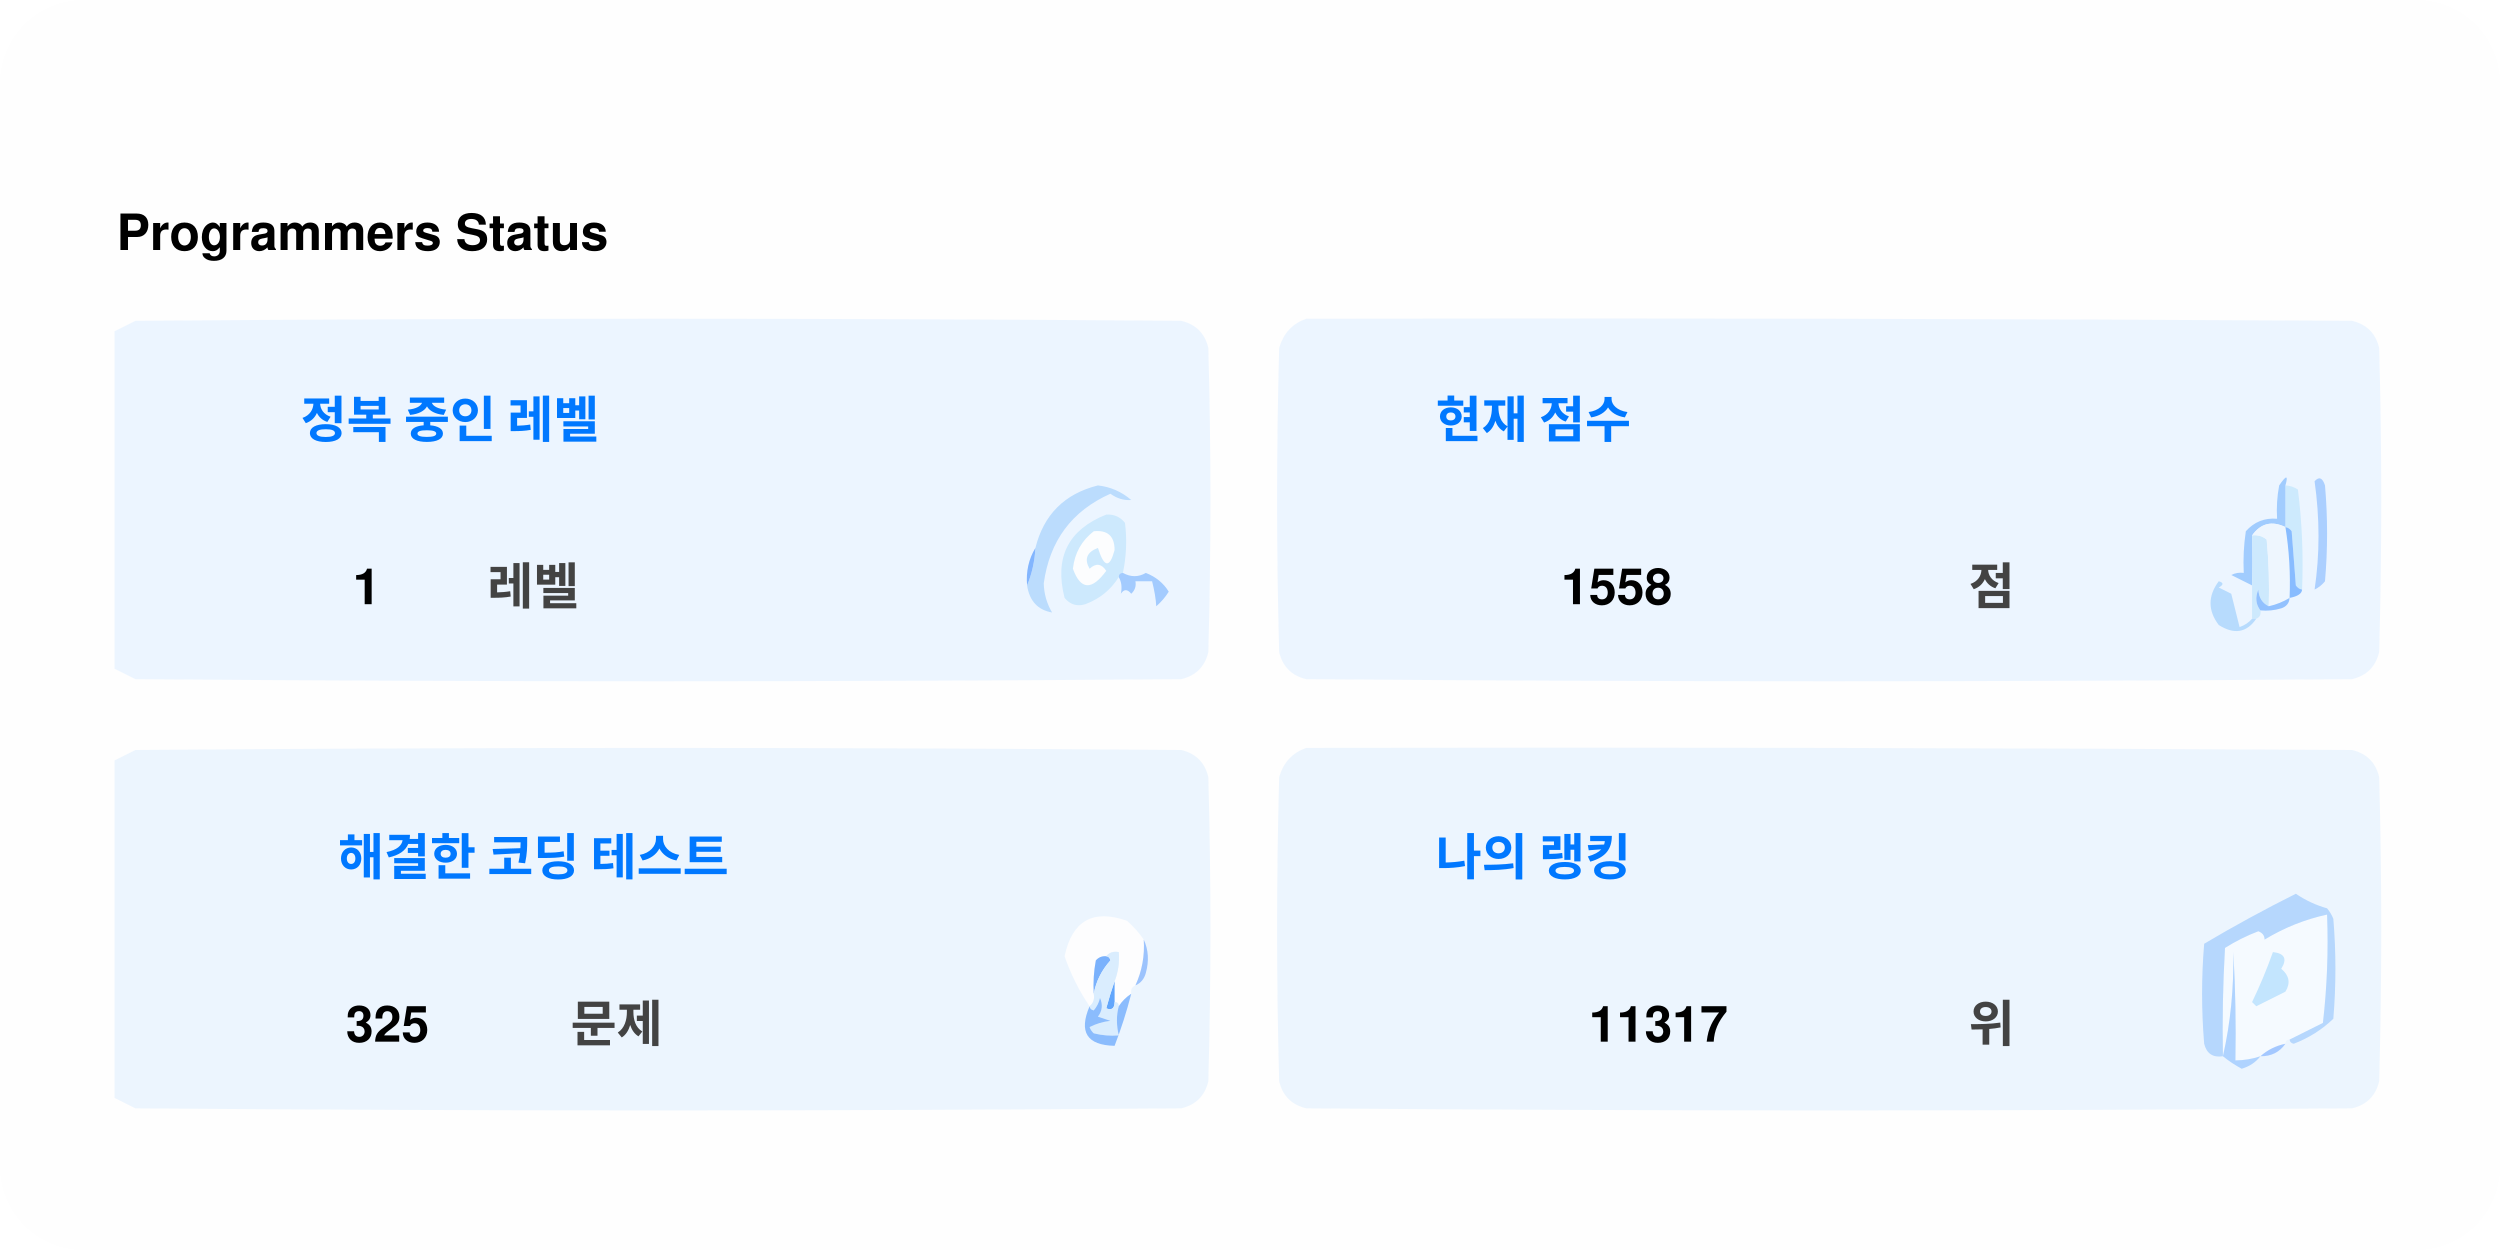
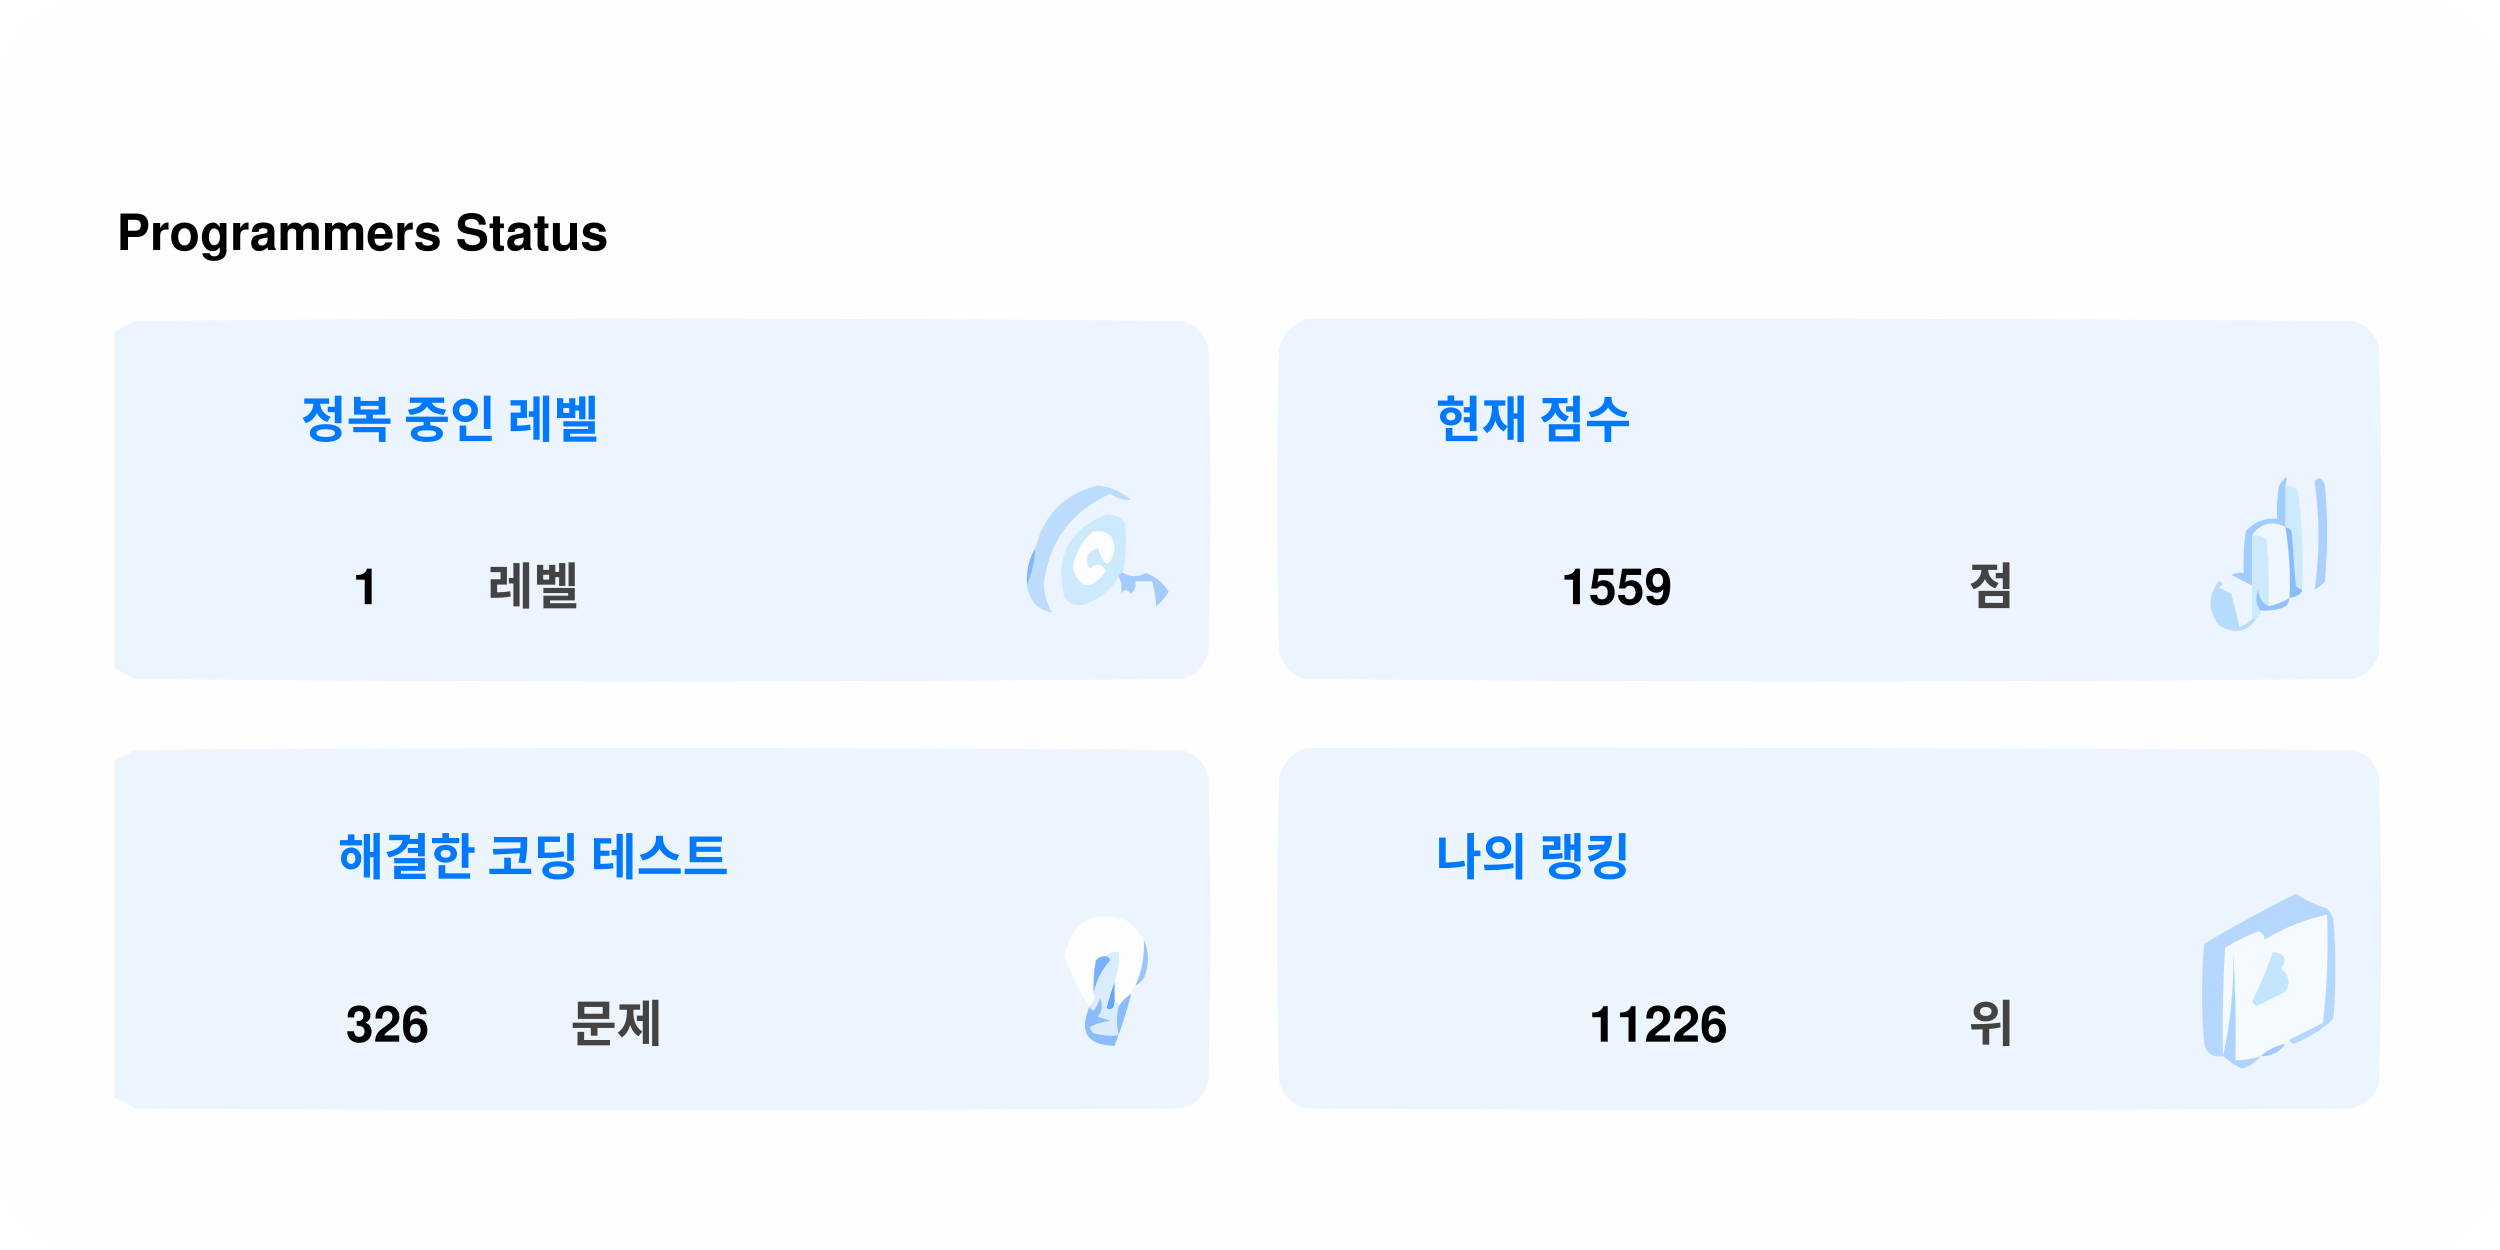
<svg xmlns="http://www.w3.org/2000/svg" version="1.1" width="600px" height="300px" style="shape-rendering:geometricPrecision; text-rendering:geometricPrecision; image-rendering:optimizeQuality; fill-rule:evenodd; clip-rule:evenodd">
  <style>.title0 {fill: #434343;font-size: 2rem;line-height: 1.5rem;font-weight: bold;font-family: -apple-system, BlinkMacSystemFont, Segoe UI, Helvetica, Arial, sans-serif, Apple Color Emoji, Segoe UI Emoji;}.title {fill: #434343;font-size: 1rem;line-height: 1.5rem;font-weight: bold;font-family: -apple-system, BlinkMacSystemFont, Segoe UI, Helvetica, Arial, sans-serif, Apple Color Emoji, Segoe UI Emoji;}.desc {fill: #434343;font-size: 2.5rem;font-weight: bold;line-height: 1.5rem;font-family: -apple-system, BlinkMacSystemFont, Segoe UI, Helvetica, Arial, sans-serif, Apple Color Emoji, Segoe UI Emoji;}.desc-2 {fill: #434343;font-size: 1rem;font-weight: bold;line-height: 1.5rem;font-family: -apple-system, BlinkMacSystemFont, Segoe UI, Helvetica, Arial, sans-serif, Apple Color Emoji, Segoe UI Emoji;}.text, .desc {animation: twinkling 4s ease-in-out infinite;}@keyframes twinkling {40% { opacity: 1; }50% { opacity: 0.5; }60% { opacity: 1; }70% { opacity: 0.5; }80% { opacity: 1; }}</style>
  <rect x="0" y="0" width="600" height="300" fill="#fefefe" rx="20" ry="20" />
  <g transform="translate(28, 60)">
    <g>
      <path style="opacity:1" fill="#fefefe" d="M -0.5,-0.5 C 183.167,-0.5 366.833,-0.5 550.5,-0.5C 550.5,71.833 550.5,144.167 550.5,216.5C 366.833,216.5 183.167,216.5 -0.5,216.5C -0.5,212.167 -0.5,207.833 -0.5,203.5C 1.14,204.32 2.807,205.153 4.5,206C 88.167,206.667 171.833,206.667 255.5,206C 259,205.167 261.167,203 262,199.5C 262.667,175.167 262.667,150.833 262,126.5C 261.167,123 259,120.833 255.5,120C 171.833,119.333 88.167,119.333 4.5,120C 2.807,120.847 1.14,121.68 -0.5,122.5C -0.5,115.167 -0.5,107.833 -0.5,100.5C 1.14,101.32 2.807,102.153 4.5,103C 88.167,103.667 171.833,103.667 255.5,103C 259,102.167 261.167,100 262,96.5C 262.667,72.167 262.667,47.833 262,23.5C 261.167,20 259,17.833 255.5,17C 171.833,16.333 88.167,16.333 4.5,17C 2.807,17.847 1.14,18.68 -0.5,19.5C -0.5,12.833 -0.5,6.167 -0.5,-0.5 Z" />
    </g>
    <text class="title0" style="fill: #000000" stroke="#none" stroke-width="1">Programmers Status</text>
    <g>
      <path style="opacity:1" fill="#ecf5ff" d="M -0.5,100.5 C -0.5,73.5 -0.5,46.5 -0.5,19.5C 1.14,18.68 2.807,17.847 4.5,17C 88.167,16.333 171.833,16.333 255.5,17C 259,17.833 261.167,20 262,23.5C 262.667,47.833 262.667,72.167 262,96.5C 261.167,100 259,102.167 255.5,103C 171.833,103.667 88.167,103.667 4.5,103C 2.807,102.153 1.14,101.32 -0.5,100.5 Z" />
    </g>
    <g>
      <path style="opacity:1" fill="#ecf5ff" d="M 285.5,16.5 C 369.167,16.333 452.834,16.5 536.5,17C 540,17.833 542.167,20 543,23.5C 543.667,47.833 543.667,72.167 543,96.5C 542.167,100 540,102.167 536.5,103C 452.833,103.667 369.167,103.667 285.5,103C 282,102.167 279.833,100 279,96.5C 278.333,72.167 278.333,47.833 279,23.5C 280.018,19.985 282.185,17.652 285.5,16.5 Z" />
    </g>
    <g>
      <path style="opacity:1" fill="#cdeafd" d="M 520.5,56.5 C 521.583,56.539 522.583,56.873 523.5,57.5C 524.498,65.472 524.831,73.472 524.5,81.5C 523.883,81.389 523.383,81.056 523,80.5C 522.667,76.167 522.333,71.833 522,67.5C 521.617,66.944 521.117,66.611 520.5,66.5C 520.5,63.167 520.5,59.833 520.5,56.5 Z" />
    </g>
    <g>
      <path style="opacity:1" fill="#abcfff" d="M 527.5,55.5 C 528.566,54.308 529.399,54.641 530,56.5C 530.667,64.167 530.667,71.833 530,79.5C 529.311,80.357 528.478,81.023 527.5,81.5C 528.758,73.08 528.758,64.414 527.5,55.5 Z" />
    </g>
    <g>
      <path style="opacity:1" fill="#bbdcfd" d="M 218.5,80.5 C 219.657,77.727 220.324,74.727 220.5,71.5C 222.49,63.51 227.49,58.51 235.5,56.5C 238.528,56.847 241.194,58.014 243.5,60C 241.744,60.141 240.078,59.641 238.5,58.5C 229.247,62.607 223.914,69.773 222.5,80C 222.565,82.526 223.232,84.859 224.5,87C 221.07,86.397 219.07,84.231 218.5,80.5 Z" />
    </g>
    <g>
      <path style="opacity:1" fill="#cde9fd" d="M 241.5,77.5 C 240.833,77.5 240.5,77.833 240.5,78.5C 238.628,81.529 235.961,83.695 232.5,85C 230.536,85.624 228.869,85.124 227.5,83.5C 225.021,73.791 228.354,67.124 237.5,63.5C 239.374,63.39 240.874,64.056 242,65.5C 242.497,69.524 242.331,73.524 241.5,77.5 Z" />
    </g>
    <g>
      <path style="opacity:1" fill="#fcfdfe" d="M 234.5,67.5 C 237.826,67.162 239.493,68.662 239.5,72C 238.334,76.434 237,76.267 235.5,71.5C 232.832,72.515 232.166,74.182 233.5,76.5C 235.017,75.089 236.351,75.256 237.5,77C 234.006,81.771 231.34,81.605 229.5,76.5C 229.904,72.771 231.571,69.771 234.5,67.5 Z" />
    </g>
    <g>
      <path style="opacity:1" fill="#a1ccfe" d="M 520.5,56.5 C 520.5,59.833 520.5,63.167 520.5,66.5C 517.238,64.922 514.572,65.589 512.5,68.5C 512.617,72.81 512.617,76.81 512.5,80.5C 510.86,79.68 509.193,78.847 507.5,78C 508.448,77.517 509.448,77.35 510.5,77.5C 510.335,74.15 510.502,70.817 511,67.5C 512.995,65.253 515.495,64.253 518.5,64.5C 518.336,61.813 518.503,59.146 519,56.5C 520.731,53.969 521.231,53.969 520.5,56.5 Z" />
    </g>
    <g>
      <path style="opacity:1" fill="#cde9fd" d="M 512.5,68.5 C 513.822,68.33 514.989,68.663 516,69.5C 516.499,74.823 516.666,80.156 516.5,85.5C 514.955,84.77 514.122,83.437 514,81.5C 513.22,83.387 513.387,85.054 514.5,86.5C 514.672,87.492 514.338,88.158 513.5,88.5C 513.167,88.5 512.833,88.5 512.5,88.5C 512.5,85.833 512.5,83.167 512.5,80.5C 512.617,76.81 512.617,72.81 512.5,68.5 Z" />
    </g>
    <g>
      <path style="opacity:1" fill="#eef6fe" d="M 520.5,66.5 C 521.407,72.106 521.74,77.773 521.5,83.5C 519.95,84.441 518.284,85.108 516.5,85.5C 516.666,80.156 516.499,74.823 516,69.5C 514.989,68.663 513.822,68.33 512.5,68.5C 514.572,65.589 517.238,64.922 520.5,66.5 Z" />
    </g>
    <g>
      <path style="opacity:1" fill="#88bcff" d="M 520.5,66.5 C 521.117,66.611 521.617,66.944 522,67.5C 522.333,71.833 522.667,76.167 523,80.5C 523.383,81.056 523.883,81.389 524.5,81.5C 524.445,82.469 523.445,83.136 521.5,83.5C 521.74,77.773 521.407,72.106 520.5,66.5 Z" />
    </g>
    <g>
      <path style="opacity:1" fill="#82b5fe" d="M 220.5,71.5 C 220.324,74.727 219.657,77.727 218.5,80.5C 218.215,77.171 218.882,74.171 220.5,71.5 Z" />
    </g>
    <g>
      <path style="opacity:1" fill="#a3cbfe" d="M 240.5,78.5 C 240.5,77.833 240.833,77.5 241.5,77.5C 243.391,78.536 245.224,78.536 247,77.5C 249.391,78.429 251.225,79.929 252.5,82C 251.681,83.319 250.681,84.486 249.5,85.5C 249.409,83.777 249.075,81.777 248.5,79.5C 247.167,79.5 245.833,79.5 244.5,79.5C 244.719,80.675 244.386,81.675 243.5,82.5C 242.575,81.359 241.741,81.359 241,82.5C 241.331,80.981 241.164,79.648 240.5,78.5 Z" />
    </g>
    <g>
      <path style="opacity:1" fill="#b7dbfd" d="M 512.5,88.5 C 512.833,88.5 513.167,88.5 513.5,88.5C 511.199,91.857 508.199,92.357 504.5,90C 501.872,86.535 501.872,83.035 504.5,79.5C 505.696,79.846 505.696,80.346 504.5,81C 505.5,81.5 506.5,82 507.5,82.5C 508.167,85.167 508.833,87.833 509.5,90.5C 510.739,90.058 511.739,89.391 512.5,88.5 Z" />
    </g>
    <g>
      <path style="opacity:1" fill="#92c1fe" d="M 516.5,85.5 C 518.284,85.108 519.95,84.441 521.5,83.5C 521.423,84.75 520.756,85.583 519.5,86C 517.866,86.493 516.199,86.66 514.5,86.5C 513.387,85.054 513.22,83.387 514,81.5C 514.122,83.437 514.955,84.77 516.5,85.5 Z" />
    </g>
    <g>
      <path style="opacity:1" fill="#ecf5fe" d="M -0.5,203.5 C -0.5,176.5 -0.5,149.5 -0.5,122.5C 1.14,121.68 2.807,120.847 4.5,120C 88.167,119.333 171.833,119.333 255.5,120C 259,120.833 261.167,123 262,126.5C 262.667,150.833 262.667,175.167 262,199.5C 261.167,203 259,205.167 255.5,206C 171.833,206.667 88.167,206.667 4.5,206C 2.807,205.153 1.14,204.32 -0.5,203.5 Z" />
    </g>
    <g>
      <path style="opacity:1" fill="#ecf5fe" d="M 285.5,119.5 C 369.167,119.333 452.834,119.5 536.5,120C 540,120.833 542.167,123 543,126.5C 543.667,150.833 543.667,175.167 543,199.5C 542.167,203 540,205.167 536.5,206C 452.833,206.667 369.167,206.667 285.5,206C 282,205.167 279.833,203 279,199.5C 278.333,175.167 278.333,150.833 279,126.5C 280.018,122.985 282.185,120.652 285.5,119.5 Z" />
    </g>
    <g>
      <path style="opacity:1" fill="#fdfdfe" d="M 246.5,165.5 C 246.758,169.367 246.092,173.034 244.5,176.5C 243.662,176.842 243.328,177.508 243.5,178.5C 242.272,179.306 241.272,180.306 240.5,181.5C 240.5,180.833 240.167,180.5 239.5,180.5C 239.5,178.833 239.5,177.167 239.5,175.5C 240.369,173.283 240.702,170.95 240.5,168.5C 239.209,168.263 238.209,168.596 237.5,169.5C 236.504,169.414 235.671,169.748 235,170.5C 234.503,173.146 234.336,175.813 234.5,178.5C 234.737,179.791 234.404,180.791 233.5,181.5C 230.986,177.806 228.986,173.806 227.5,169.5C 229.309,160.957 234.309,158.124 242.5,161C 244.07,162.397 245.404,163.897 246.5,165.5 Z" />
    </g>
    <g>
      <path style="opacity:1" fill="#f5faff" d="M 521.5,189.5 C 520.833,189.5 520.5,189.833 520.5,190.5C 518.181,190.992 516.181,191.992 514.5,193.5C 512.565,194.15 510.565,194.483 508.5,194.5C 508.666,185.827 508.5,177.16 508,168.5C 508.141,177.227 507.308,185.56 505.5,193.5C 505.334,184.827 505.5,176.16 506,167.5C 508.527,165.903 511.194,164.57 514,163.5C 515.011,163.892 515.511,164.559 515.5,165.5C 520.21,162.641 525.21,160.641 530.5,159.5C 530.831,168.192 530.498,176.859 529.5,185.5C 526.807,186.847 524.14,188.18 521.5,189.5 Z" />
    </g>
    <g>
      <path style="opacity:1" fill="#b6d7fd" d="M 521.5,189.5 C 524.14,188.18 526.807,186.847 529.5,185.5C 530.498,176.859 530.831,168.192 530.5,159.5C 525.21,160.641 520.21,162.641 515.5,165.5C 515.511,164.559 515.011,163.892 514,163.5C 511.194,164.57 508.527,165.903 506,167.5C 505.5,176.16 505.334,184.827 505.5,193.5C 503.089,193.863 501.589,192.863 501,190.5C 500.333,182.5 500.333,174.5 501,166.5C 508.173,162.246 515.507,158.246 523,154.5C 525.304,156.068 527.804,157.235 530.5,158C 531.126,158.75 531.626,159.584 532,160.5C 532.667,168.5 532.667,176.5 532,184.5C 529.292,187.111 526.125,189.111 522.5,190.5C 521.893,190.376 521.56,190.043 521.5,189.5 Z" />
    </g>
    <g>
      <path style="opacity:1" fill="#c3e5fe" d="M 517.5,168.5 C 520.317,168.801 520.984,170.134 519.5,172.5C 521.439,174.122 521.772,175.956 520.5,178C 518.167,179.167 515.833,180.333 513.5,181.5C 513.167,181.167 512.833,180.833 512.5,180.5C 514.414,176.515 516.081,172.515 517.5,168.5 Z" />
    </g>
    <g>
      <path style="opacity:1" fill="#7ab1fc" d="M 237.5,169.5 C 238.043,169.56 238.376,169.893 238.5,170.5C 236.395,172.836 235.062,175.503 234.5,178.5C 234.336,175.813 234.503,173.146 235,170.5C 235.671,169.748 236.504,169.414 237.5,169.5 Z" />
    </g>
    <g>
      <path style="opacity:1" fill="#afd3ff" d="M 514.5,193.5 C 513.378,194.947 511.878,195.947 510,196.5C 508.348,195.601 506.848,194.601 505.5,193.5C 507.308,185.56 508.141,177.227 508,168.5C 508.5,177.16 508.666,185.827 508.5,194.5C 510.565,194.483 512.565,194.15 514.5,193.5 Z" />
    </g>
    <g>
      <path style="opacity:1" fill="#9cc3fd" d="M 246.5,165.5 C 247.634,167.966 247.801,170.633 247,173.5C 246.623,174.942 245.79,175.942 244.5,176.5C 246.092,173.034 246.758,169.367 246.5,165.5 Z" />
    </g>
    <g>
      <path style="opacity:1" fill="#62a6fc" d="M 239.5,175.5 C 239.5,177.167 239.5,178.833 239.5,180.5C 239.483,182.028 238.816,182.528 237.5,182C 238.117,179.723 238.784,177.556 239.5,175.5 Z" />
    </g>
    <g>
      <path style="opacity:1" fill="#daedfe" d="M 237.5,169.5 C 238.209,168.596 239.209,168.263 240.5,168.5C 240.702,170.95 240.369,173.283 239.5,175.5C 238.784,177.556 238.117,179.723 237.5,182C 238.816,182.528 239.483,182.028 239.5,180.5C 240.167,180.5 240.5,180.833 240.5,181.5C 239.918,183.669 239.918,186.002 240.5,188.5C 238.473,188.662 236.473,188.495 234.5,188C 234.043,187.586 233.709,187.086 233.5,186.5C 235.078,185.702 236.744,185.202 238.5,185C 237.5,184.667 236.5,184.333 235.5,184C 236.554,182.612 236.72,181.112 236,179.5C 235.751,180.624 235.251,181.624 234.5,182.5C 233.893,182.376 233.56,182.043 233.5,181.5C 234.404,180.791 234.737,179.791 234.5,178.5C 235.062,175.503 236.395,172.836 238.5,170.5C 238.376,169.893 238.043,169.56 237.5,169.5 Z" />
    </g>
    <g>
      <path style="opacity:1" fill="#8bbcfd" d="M 243.5,178.5 C 242.395,182.803 241.062,186.969 239.5,191C 232.857,190.847 230.857,187.68 233.5,181.5C 233.56,182.043 233.893,182.376 234.5,182.5C 235.251,181.624 235.751,180.624 236,179.5C 236.72,181.112 236.554,182.612 235.5,184C 236.5,184.333 237.5,184.667 238.5,185C 236.744,185.202 235.078,185.702 233.5,186.5C 233.709,187.086 234.043,187.586 234.5,188C 236.473,188.495 238.473,188.662 240.5,188.5C 239.918,186.002 239.918,183.669 240.5,181.5C 241.272,180.306 242.272,179.306 243.5,178.5 Z" />
    </g>
    <g>
      <path style="opacity:1" fill="#a4c8ff" d="M 520.5,190.5 C 519.089,192.539 517.089,193.539 514.5,193.5C 516.181,191.992 518.181,190.992 520.5,190.5 Z" />
    </g>
    <text text-anchor="middle" x="80" y="45" class="title" style="fill:#0078ff;" stroke="#none" stroke-width="1">정복 중인 레벨</text>
    <text text-anchor="middle" x="60" y="85" class="desc" style="fill:#000000;" stroke="#none" stroke-width="1">1</text>
    <text text-anchor="middle" x="100" y="85" class="desc-2" style="fill:#434343;" stroke="#none" stroke-width="1">레벨</text>
    <text text-anchor="middle" x="340" y="45" class="title" style="fill:#0078ff;" stroke="#none" stroke-width="1">현재 점수</text>
-     <text text-anchor="middle" x="360" y="85" class="desc" style="fill:#000000;" stroke="#none" stroke-width="1">1558</text>
+     <text text-anchor="middle" x="360" y="85" class="desc" style="fill:#000000;" stroke="#none" stroke-width="1">1559</text>
    <text text-anchor="middle" x="450" y="85" class="desc-2" style="fill:#434343;" stroke="#none" stroke-width="1">점</text>
    <text text-anchor="middle" x="100" y="150" class="title" style="fill:#0078ff;" stroke="#none" stroke-width="1">해결한 코딩 테스트</text>
-     <text text-anchor="middle" x="65" y="190" class="desc" style="fill:#000000;" stroke="#none" stroke-width="1">325</text>
+     <text text-anchor="middle" x="65" y="190" class="desc" style="fill:#000000;" stroke="#none" stroke-width="1">326</text>
    <text text-anchor="middle" x="120" y="190" class="desc-2" style="fill:#434343;" stroke="#none" stroke-width="1">문제</text>
    <text text-anchor="middle" x="340" y="150" class="title" style="fill:#0078ff;" stroke="#none" stroke-width="1">나의 랭킹</text>
-     <text text-anchor="middle" x="370" y="190" class="desc" style="fill:#000000;" stroke="#none" stroke-width="1">11317</text>
+     <text text-anchor="middle" x="370" y="190" class="desc" style="fill:#000000;" stroke="#none" stroke-width="1">11226</text>
    <text text-anchor="middle" x="450" y="190" class="desc-2" style="fill:#434343;" stroke="#none" stroke-width="1">위</text>
  </g>
</svg>
